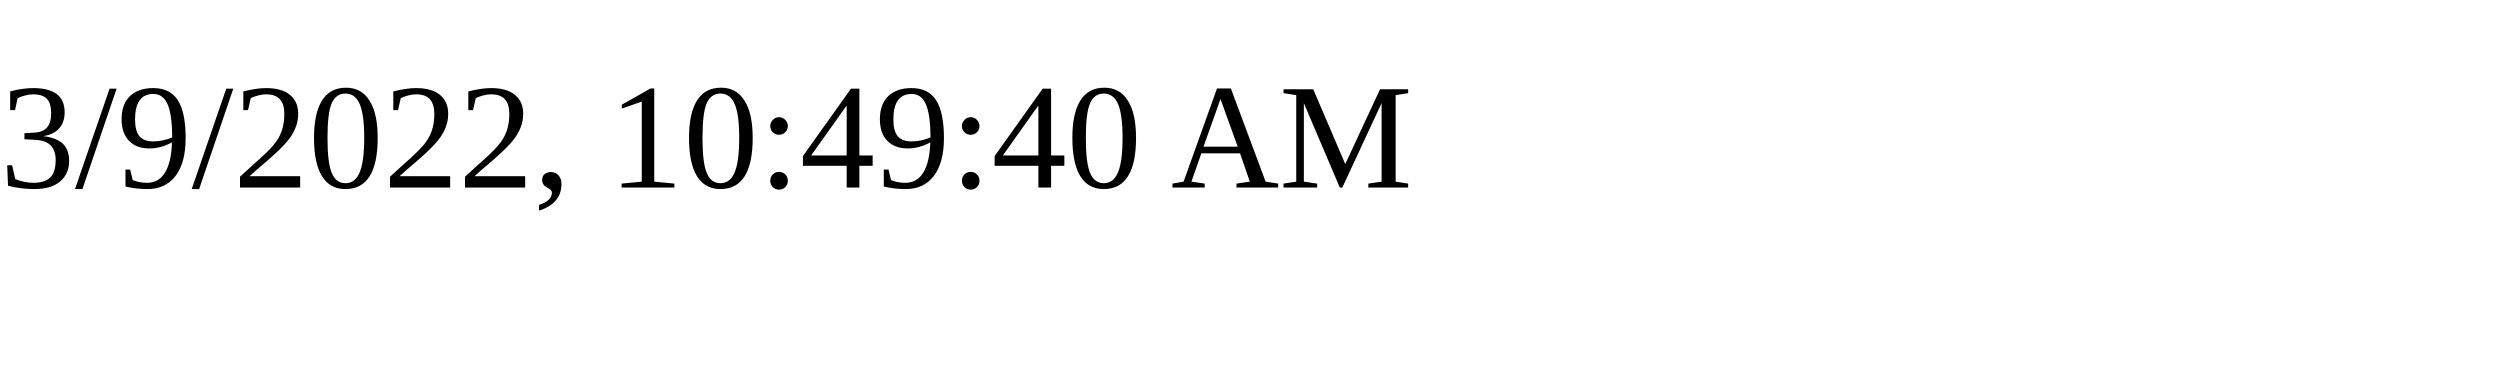
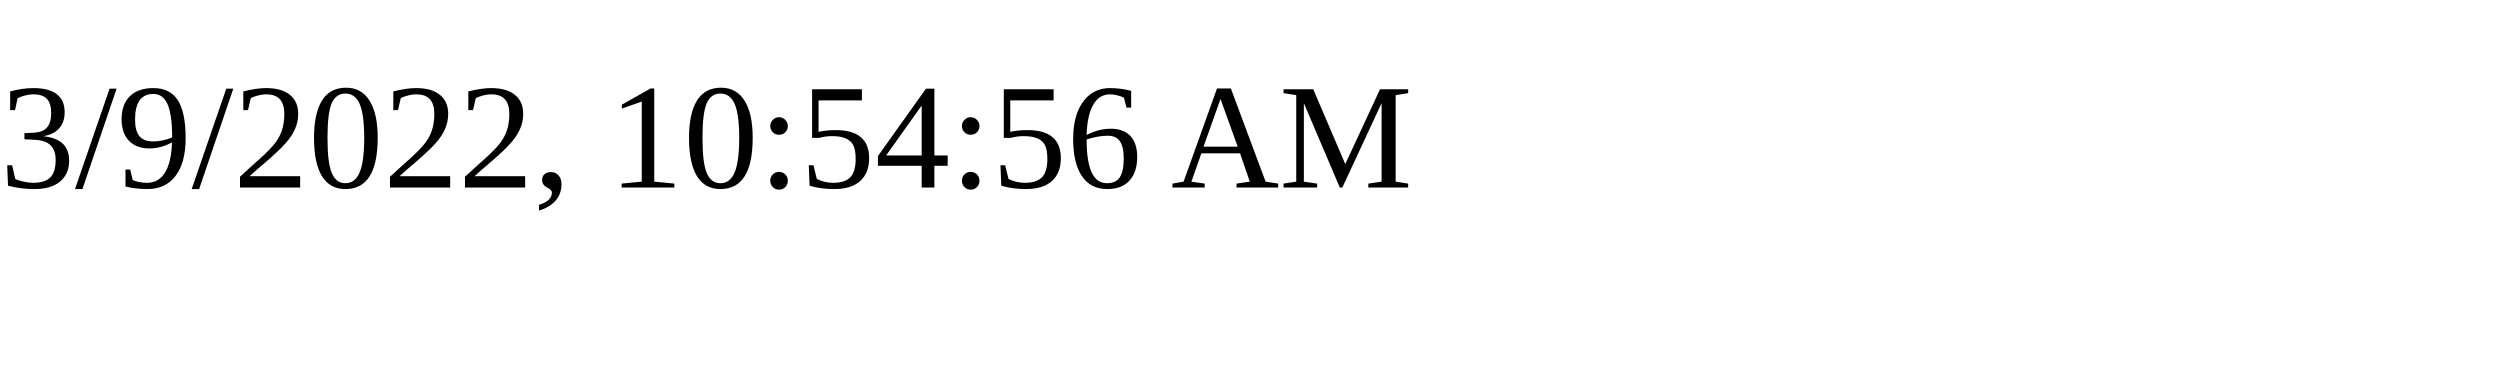
<svg xmlns="http://www.w3.org/2000/svg" height="30" width="200">
-   <text x="0" y="15">3/9/2022, 10:49:40 AM</text>
+   <text x="0" y="15">3/9/2022, 10:54:56 AM</text>
</svg>
